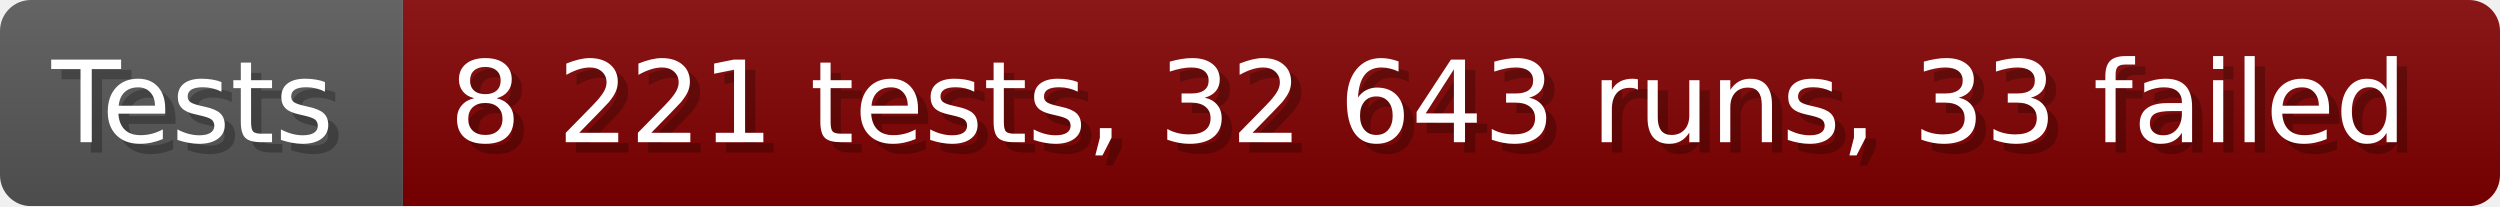
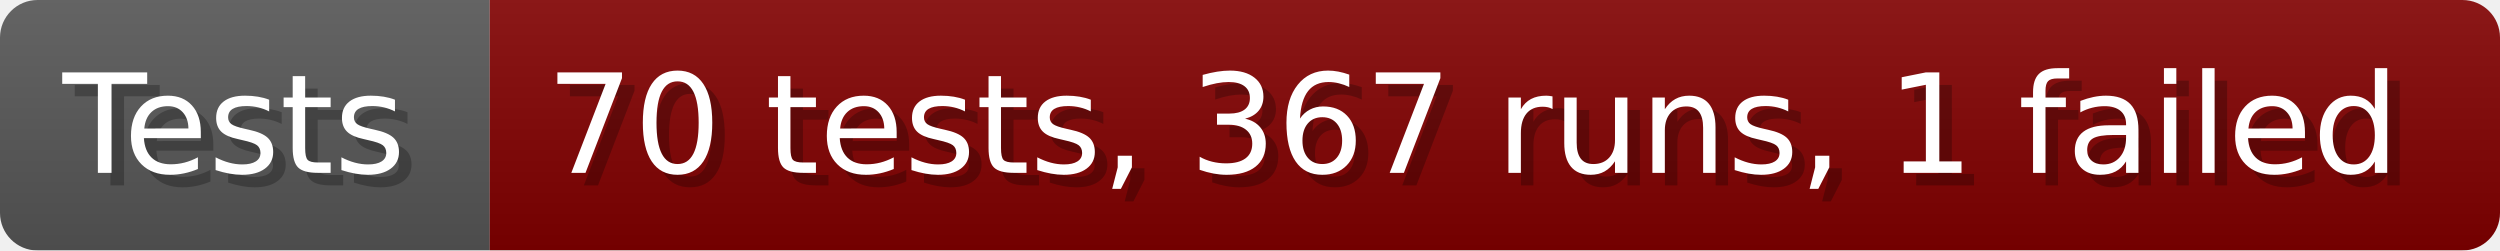
- <svg xmlns="http://www.w3.org/2000/svg" width="242.6" height="20" viewBox="0 0 2426 200" role="img" aria-label="Tests: 8 221 tests, 32 643 runs, 33 failed">
+ <svg xmlns="http://www.w3.org/2000/svg" width="199.6" height="20" viewBox="0 0 1996 200" role="img" aria-label="Tests: 70 tests, 367 runs, 1 failed">
  <linearGradient id="a" x2="0" y2="100%">
    <stop offset="0" stop-opacity=".1" stop-color="#EEE" />
    <stop offset="1" stop-opacity=".1" />
  </linearGradient>
  <mask id="m">
-     <rect width="2426" height="200" rx="30" fill="#FFF" />
+     <rect width="1996" height="200" rx="30" fill="#FFF" />
  </mask>
  <g mask="url(#m)">
    <rect width="391" height="200" fill="#555" />
-     <rect width="2035" height="200" fill="#800000" x="391" />
-     <rect width="2426" height="200" fill="url(#a)" />
+     <rect width="1605" height="200" fill="#800000" x="391" />
+     <rect width="1996" height="200" fill="url(#a)" />
  </g>
  <g aria-hidden="true" fill="#fff" text-anchor="start" font-family="Verdana,DejaVu Sans,sans-serif" font-size="110">
    <text x="60" y="148" textLength="291" fill="#000" opacity="0.25">Tests</text>
    <text x="50" y="138" textLength="291">Tests</text>
-     <text x="446" y="148" textLength="1935" fill="#000" opacity="0.25">8 221 tests, 32 643 runs, 33 failed</text>
-     <text x="436" y="138" textLength="1935">8 221 tests, 32 643 runs, 33 failed</text>
+     <text x="446" y="148" textLength="1505" fill="#000" opacity="0.25">70 tests, 367 runs, 1 failed</text>
+     <text x="436" y="138" textLength="1505">70 tests, 367 runs, 1 failed</text>
  </g>
</svg>
